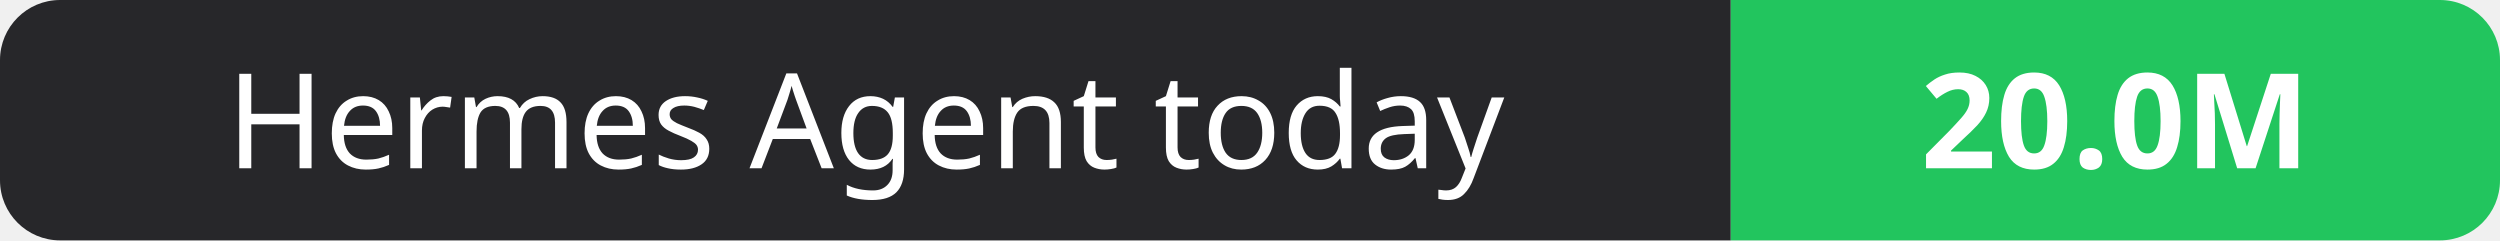
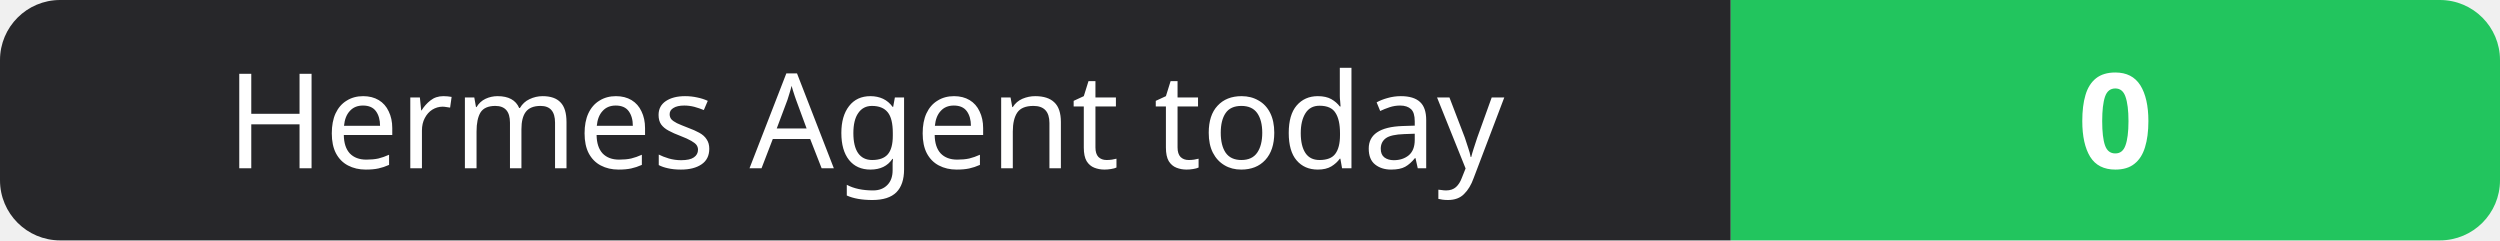
- <svg xmlns="http://www.w3.org/2000/svg" width="208" height="20" role="img" aria-label="Hermes Agent today: 20.0M">
+ <svg xmlns="http://www.w3.org/2000/svg" width="208" height="20" role="img" aria-label="Hermes Agent today: 0">
  <clipPath id="r">
    <rect width="208" height="20" rx="5" fill="#fff" />
  </clipPath>
  <g clip-path="url(#r)">
    <rect width="144" height="20" fill="#27272a" />
    <rect x="144" width="64" height="20" fill="#22c55e" />
  </g>
  <g fill="#fff" text-anchor="middle" font-family="Verdana,Geneva,sans-serif" font-size="11">
    <text x="72.0" y="14">Hermes Agent today</text>
-     <text x="176.0" y="14" font-weight="700">20.0M</text>
+     <text x="176.0" y="14" font-weight="700">0</text>
  </g>
</svg>
